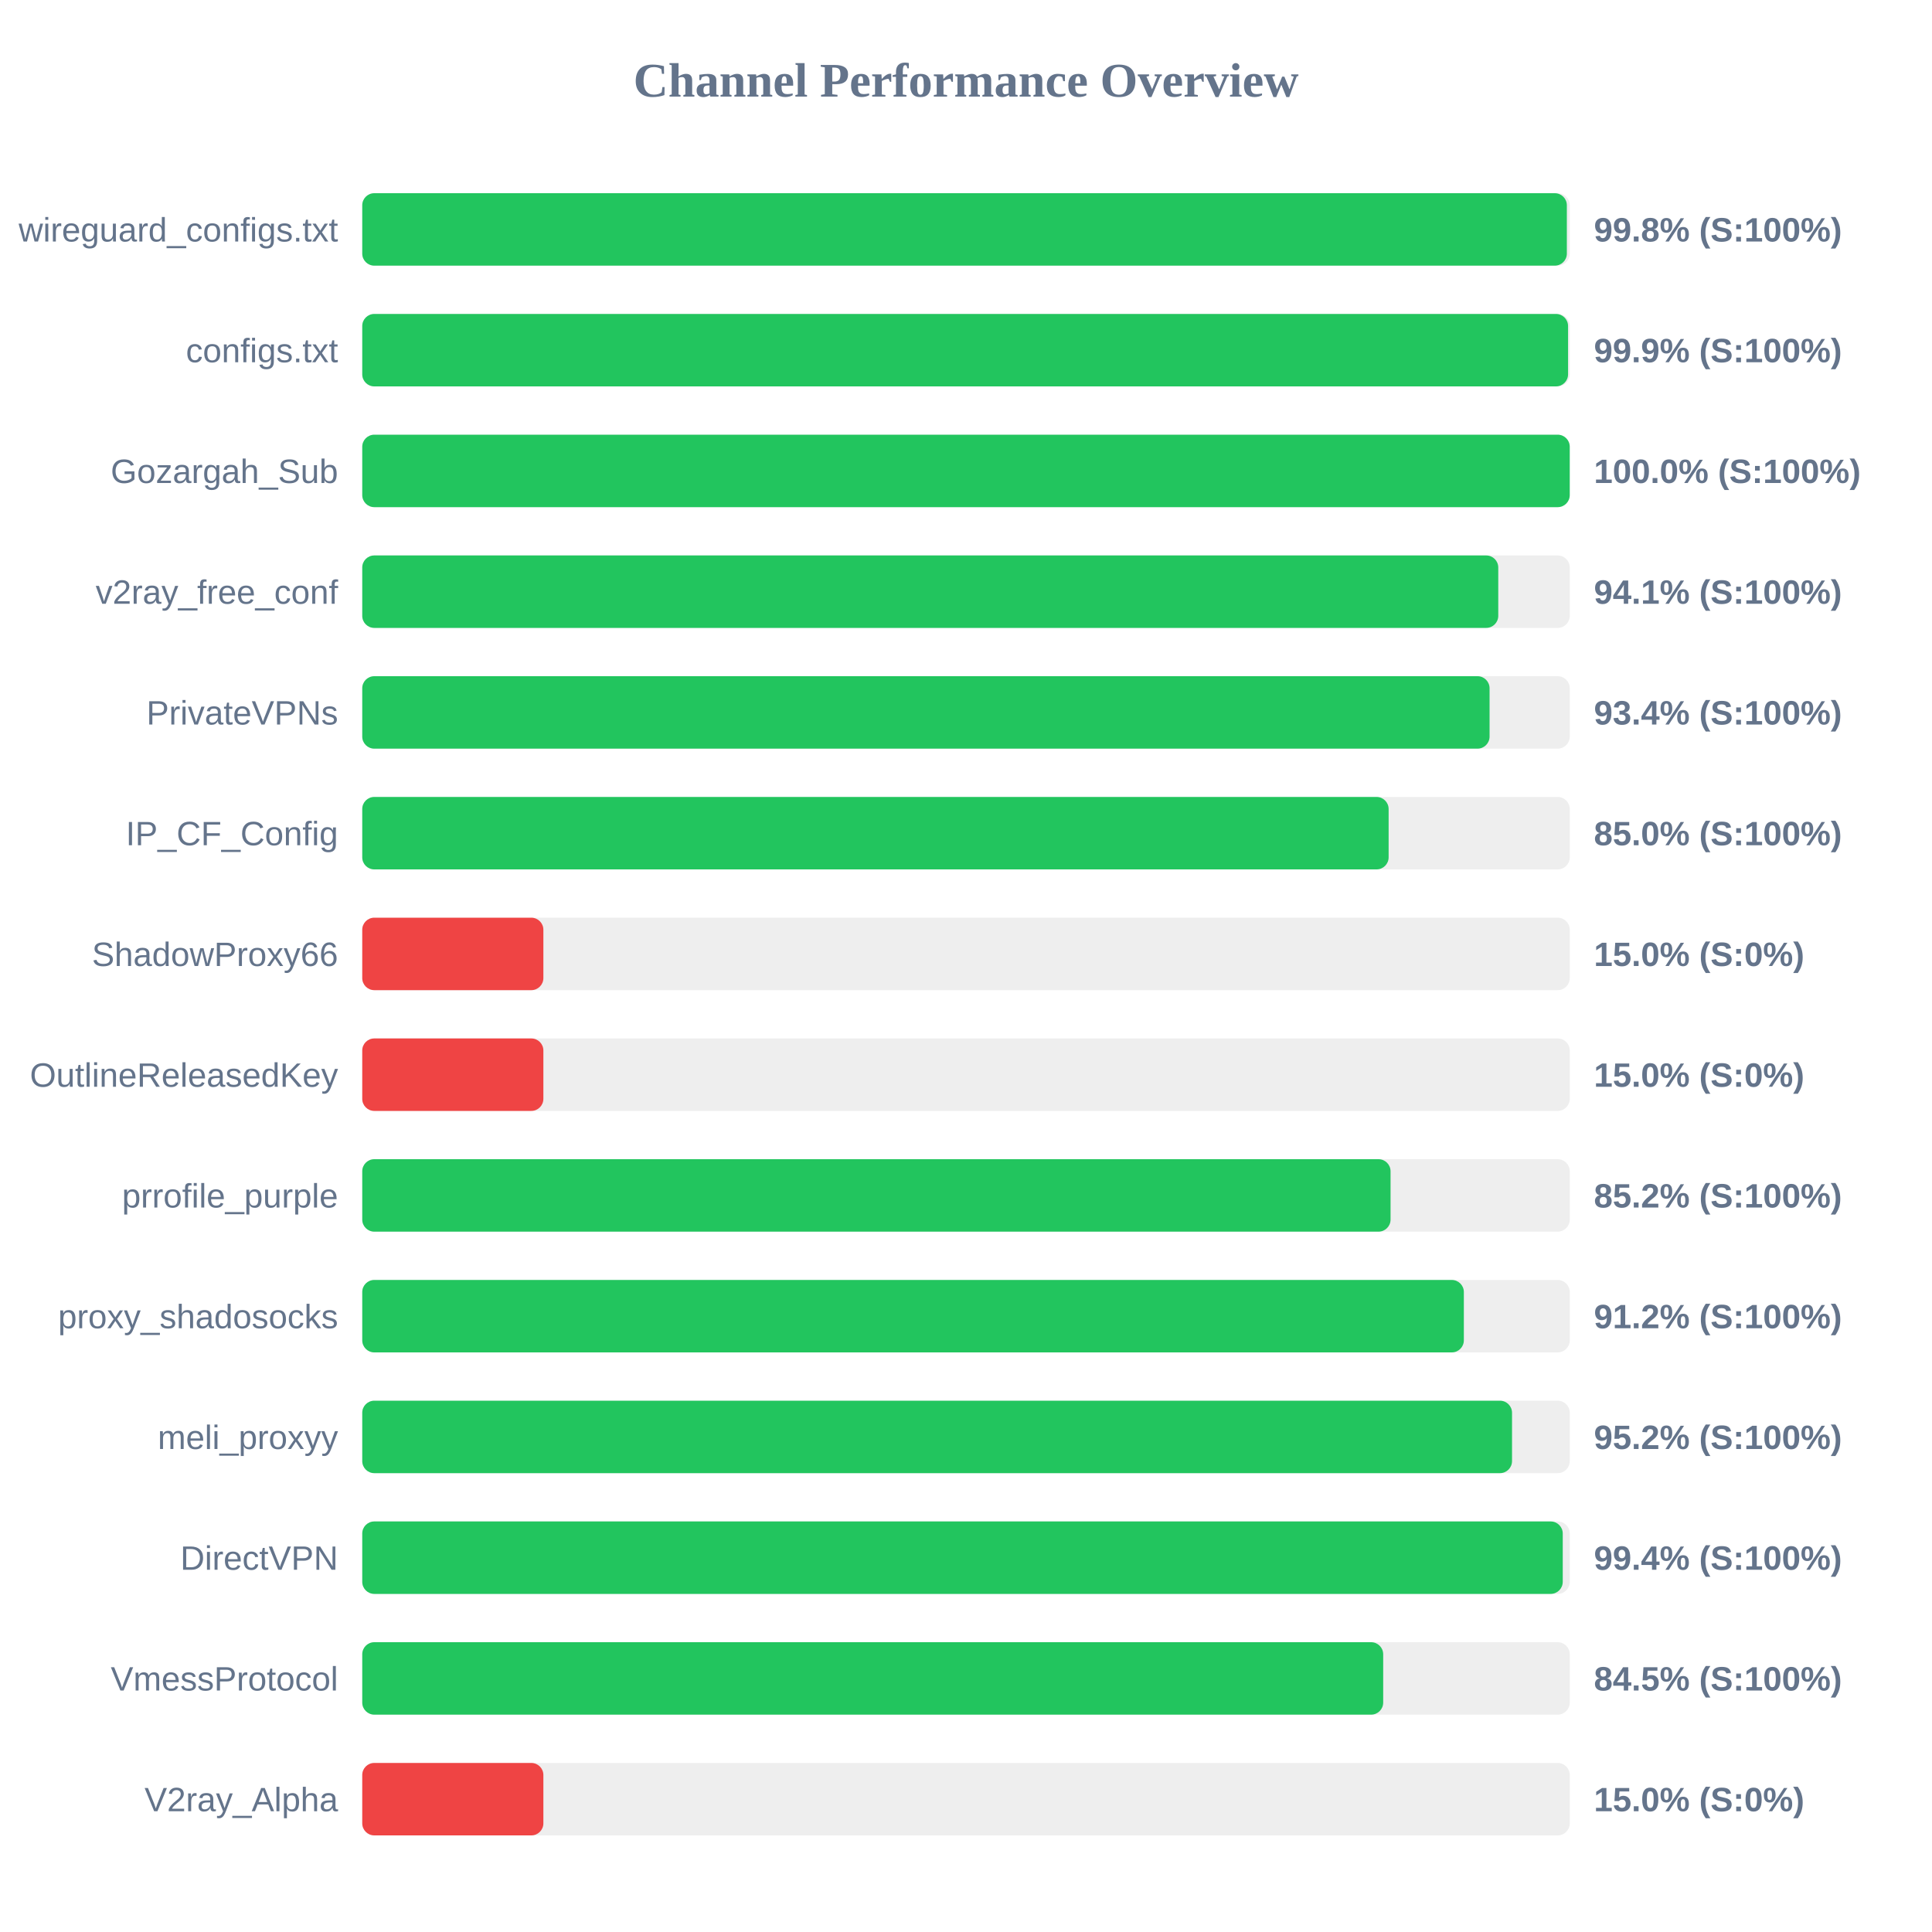
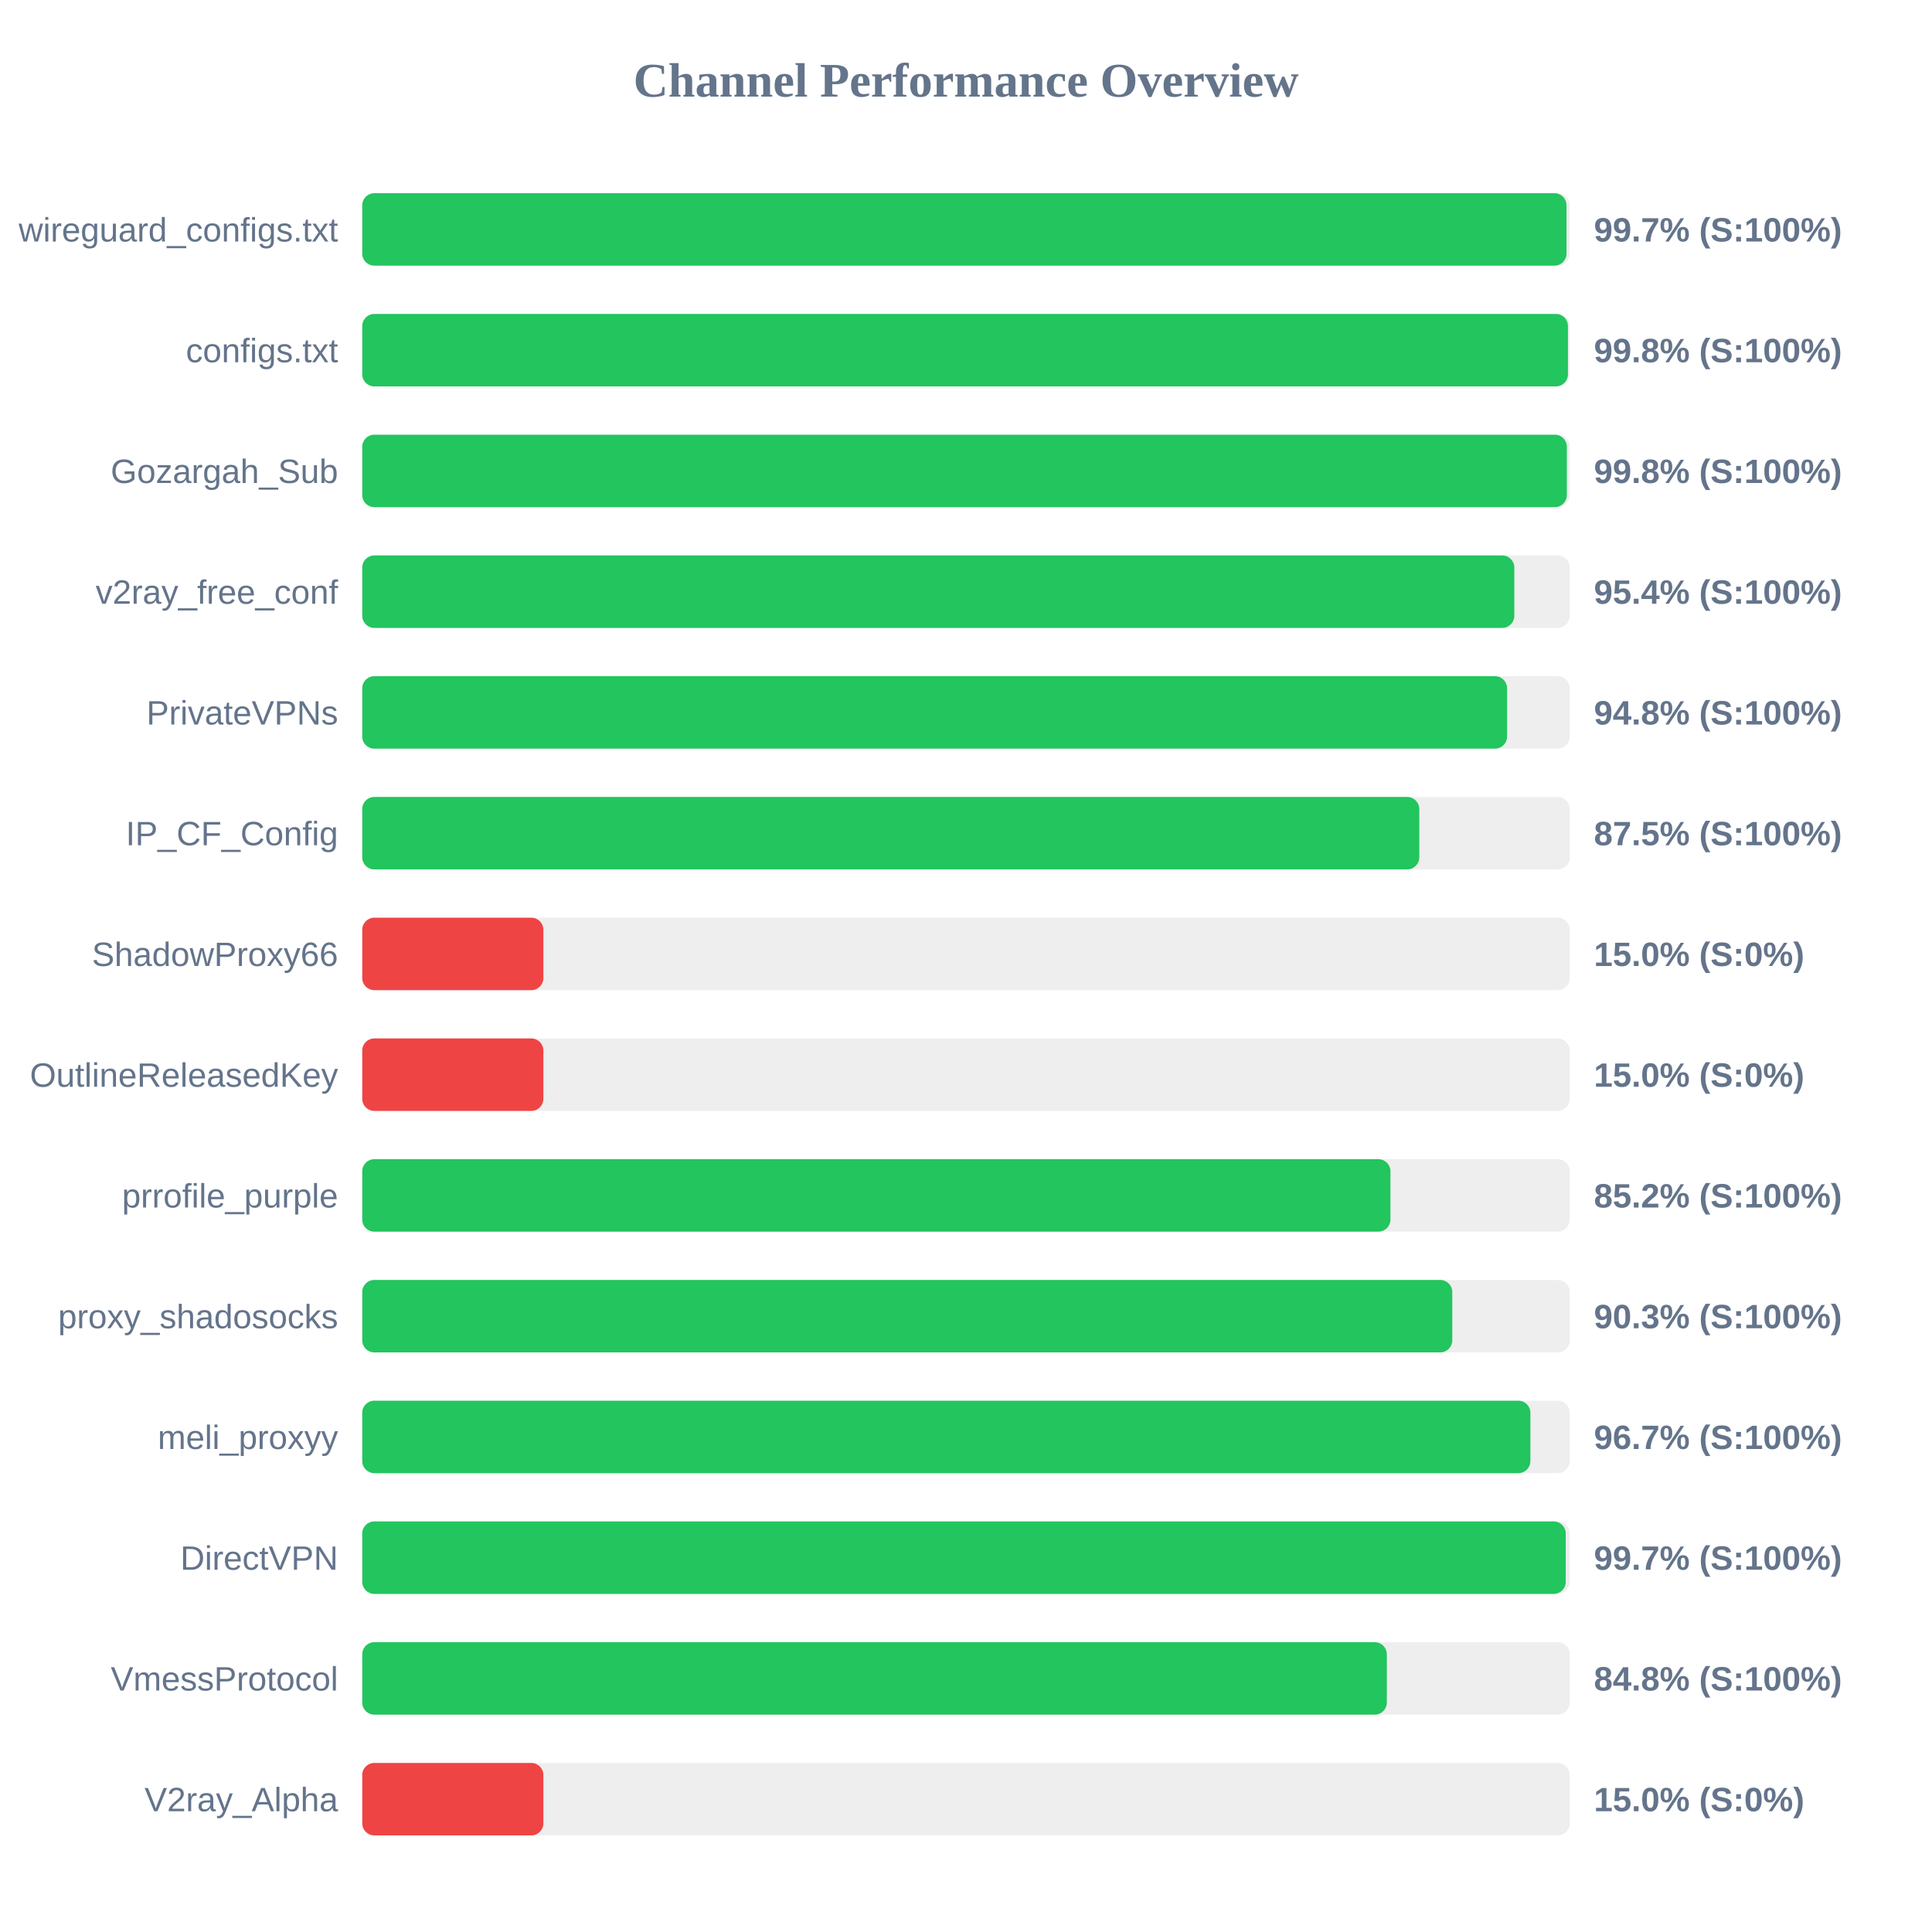
<svg xmlns="http://www.w3.org/2000/svg" width="800" height="800" version="1.1">
  <style>
        .row { font: 14px Arial; fill: #64748b; }
        .score { font: bold 14px Arial; fill: #64748b; }
    </style>
  <text x="400" y="40" text-anchor="middle" font-size="20px" font-weight="bold" fill="#64748b">Channel Performance Overview</text>
  <rect x="150" y="80" width="500" height="30" fill="#eee" rx="5" />
-   <rect x="150" y="80" width="498.8" height="30" fill="#22c55e" rx="5" />
+   <rect x="150" y="80" width="498.65" height="30" fill="#22c55e" rx="5" />
  <text x="140" y="100" text-anchor="end" class="row">wireguard_configs.txt</text>
-   <text x="660" y="100" text-anchor="start" class="score">99.8% (S:100%)</text>
+   <text x="660" y="100" text-anchor="start" class="score">99.7% (S:100%)</text>
  <rect x="150" y="130" width="500" height="30" fill="#eee" rx="5" />
-   <rect x="150" y="130" width="499.3" height="30" fill="#22c55e" rx="5" />
+   <rect x="150" y="130" width="499.25" height="30" fill="#22c55e" rx="5" />
  <text x="140" y="150" text-anchor="end" class="row">configs.txt</text>
-   <text x="660" y="150" text-anchor="start" class="score">99.9% (S:100%)</text>
+   <text x="660" y="150" text-anchor="start" class="score">99.8% (S:100%)</text>
  <rect x="150" y="180" width="500" height="30" fill="#eee" rx="5" />
-   <rect x="150" y="180" width="500" height="30" fill="#22c55e" rx="5" />
+   <rect x="150" y="180" width="498.8" height="30" fill="#22c55e" rx="5" />
  <text x="140" y="200" text-anchor="end" class="row">Gozargah_Sub</text>
-   <text x="660" y="200" text-anchor="start" class="score">100.0% (S:100%)</text>
+   <text x="660" y="200" text-anchor="start" class="score">99.8% (S:100%)</text>
  <rect x="150" y="230" width="500" height="30" fill="#eee" rx="5" />
-   <rect x="150" y="230" width="470.4" height="30" fill="#22c55e" rx="5" />
+   <rect x="150" y="230" width="477.05" height="30" fill="#22c55e" rx="5" />
  <text x="140" y="250" text-anchor="end" class="row">v2ray_free_conf</text>
-   <text x="660" y="250" text-anchor="start" class="score">94.1% (S:100%)</text>
+   <text x="660" y="250" text-anchor="start" class="score">95.4% (S:100%)</text>
  <rect x="150" y="280" width="500" height="30" fill="#eee" rx="5" />
-   <rect x="150" y="280" width="466.8" height="30" fill="#22c55e" rx="5" />
+   <rect x="150" y="280" width="474.05" height="30" fill="#22c55e" rx="5" />
  <text x="140" y="300" text-anchor="end" class="row">PrivateVPNs</text>
-   <text x="660" y="300" text-anchor="start" class="score">93.4% (S:100%)</text>
+   <text x="660" y="300" text-anchor="start" class="score">94.8% (S:100%)</text>
  <rect x="150" y="330" width="500" height="30" fill="#eee" rx="5" />
-   <rect x="150" y="330" width="425.0" height="30" fill="#22c55e" rx="5" />
+   <rect x="150" y="330" width="437.7" height="30" fill="#22c55e" rx="5" />
  <text x="140" y="350" text-anchor="end" class="row">IP_CF_Config</text>
-   <text x="660" y="350" text-anchor="start" class="score">85.0% (S:100%)</text>
+   <text x="660" y="350" text-anchor="start" class="score">87.5% (S:100%)</text>
  <rect x="150" y="380" width="500" height="30" fill="#eee" rx="5" />
  <rect x="150" y="380" width="75.0" height="30" fill="#ef4444" rx="5" />
  <text x="140" y="400" text-anchor="end" class="row">ShadowProxy66</text>
  <text x="660" y="400" text-anchor="start" class="score">15.0% (S:0%)</text>
  <rect x="150" y="430" width="500" height="30" fill="#eee" rx="5" />
  <rect x="150" y="430" width="75.0" height="30" fill="#ef4444" rx="5" />
  <text x="140" y="450" text-anchor="end" class="row">OutlineReleasedKey</text>
  <text x="660" y="450" text-anchor="start" class="score">15.0% (S:0%)</text>
  <rect x="150" y="480" width="500" height="30" fill="#eee" rx="5" />
-   <rect x="150" y="480" width="425.8" height="30" fill="#22c55e" rx="5" />
+   <rect x="150" y="480" width="425.75" height="30" fill="#22c55e" rx="5" />
  <text x="140" y="500" text-anchor="end" class="row">prrofile_purple</text>
  <text x="660" y="500" text-anchor="start" class="score">85.2% (S:100%)</text>
  <rect x="150" y="530" width="500" height="30" fill="#eee" rx="5" />
-   <rect x="150" y="530" width="456.15" height="30" fill="#22c55e" rx="5" />
+   <rect x="150" y="530" width="451.35" height="30" fill="#22c55e" rx="5" />
  <text x="140" y="550" text-anchor="end" class="row">proxy_shadosocks</text>
-   <text x="660" y="550" text-anchor="start" class="score">91.2% (S:100%)</text>
+   <text x="660" y="550" text-anchor="start" class="score">90.3% (S:100%)</text>
  <rect x="150" y="580" width="500" height="30" fill="#eee" rx="5" />
-   <rect x="150" y="580" width="476.1" height="30" fill="#22c55e" rx="5" />
+   <rect x="150" y="580" width="483.7" height="30" fill="#22c55e" rx="5" />
  <text x="140" y="600" text-anchor="end" class="row">meli_proxyy</text>
-   <text x="660" y="600" text-anchor="start" class="score">95.2% (S:100%)</text>
+   <text x="660" y="600" text-anchor="start" class="score">96.7% (S:100%)</text>
  <rect x="150" y="630" width="500" height="30" fill="#eee" rx="5" />
-   <rect x="150" y="630" width="497.1" height="30" fill="#22c55e" rx="5" />
+   <rect x="150" y="630" width="498.35" height="30" fill="#22c55e" rx="5" />
  <text x="140" y="650" text-anchor="end" class="row">DirectVPN</text>
-   <text x="660" y="650" text-anchor="start" class="score">99.4% (S:100%)</text>
+   <text x="660" y="650" text-anchor="start" class="score">99.7% (S:100%)</text>
  <rect x="150" y="680" width="500" height="30" fill="#eee" rx="5" />
-   <rect x="150" y="680" width="422.75" height="30" fill="#22c55e" rx="5" />
+   <rect x="150" y="680" width="424.25" height="30" fill="#22c55e" rx="5" />
  <text x="140" y="700" text-anchor="end" class="row">VmessProtocol</text>
-   <text x="660" y="700" text-anchor="start" class="score">84.5% (S:100%)</text>
+   <text x="660" y="700" text-anchor="start" class="score">84.8% (S:100%)</text>
  <rect x="150" y="730" width="500" height="30" fill="#eee" rx="5" />
  <rect x="150" y="730" width="75.0" height="30" fill="#ef4444" rx="5" />
  <text x="140" y="750" text-anchor="end" class="row">V2ray_Alpha</text>
  <text x="660" y="750" text-anchor="start" class="score">15.0% (S:0%)</text>
</svg>
